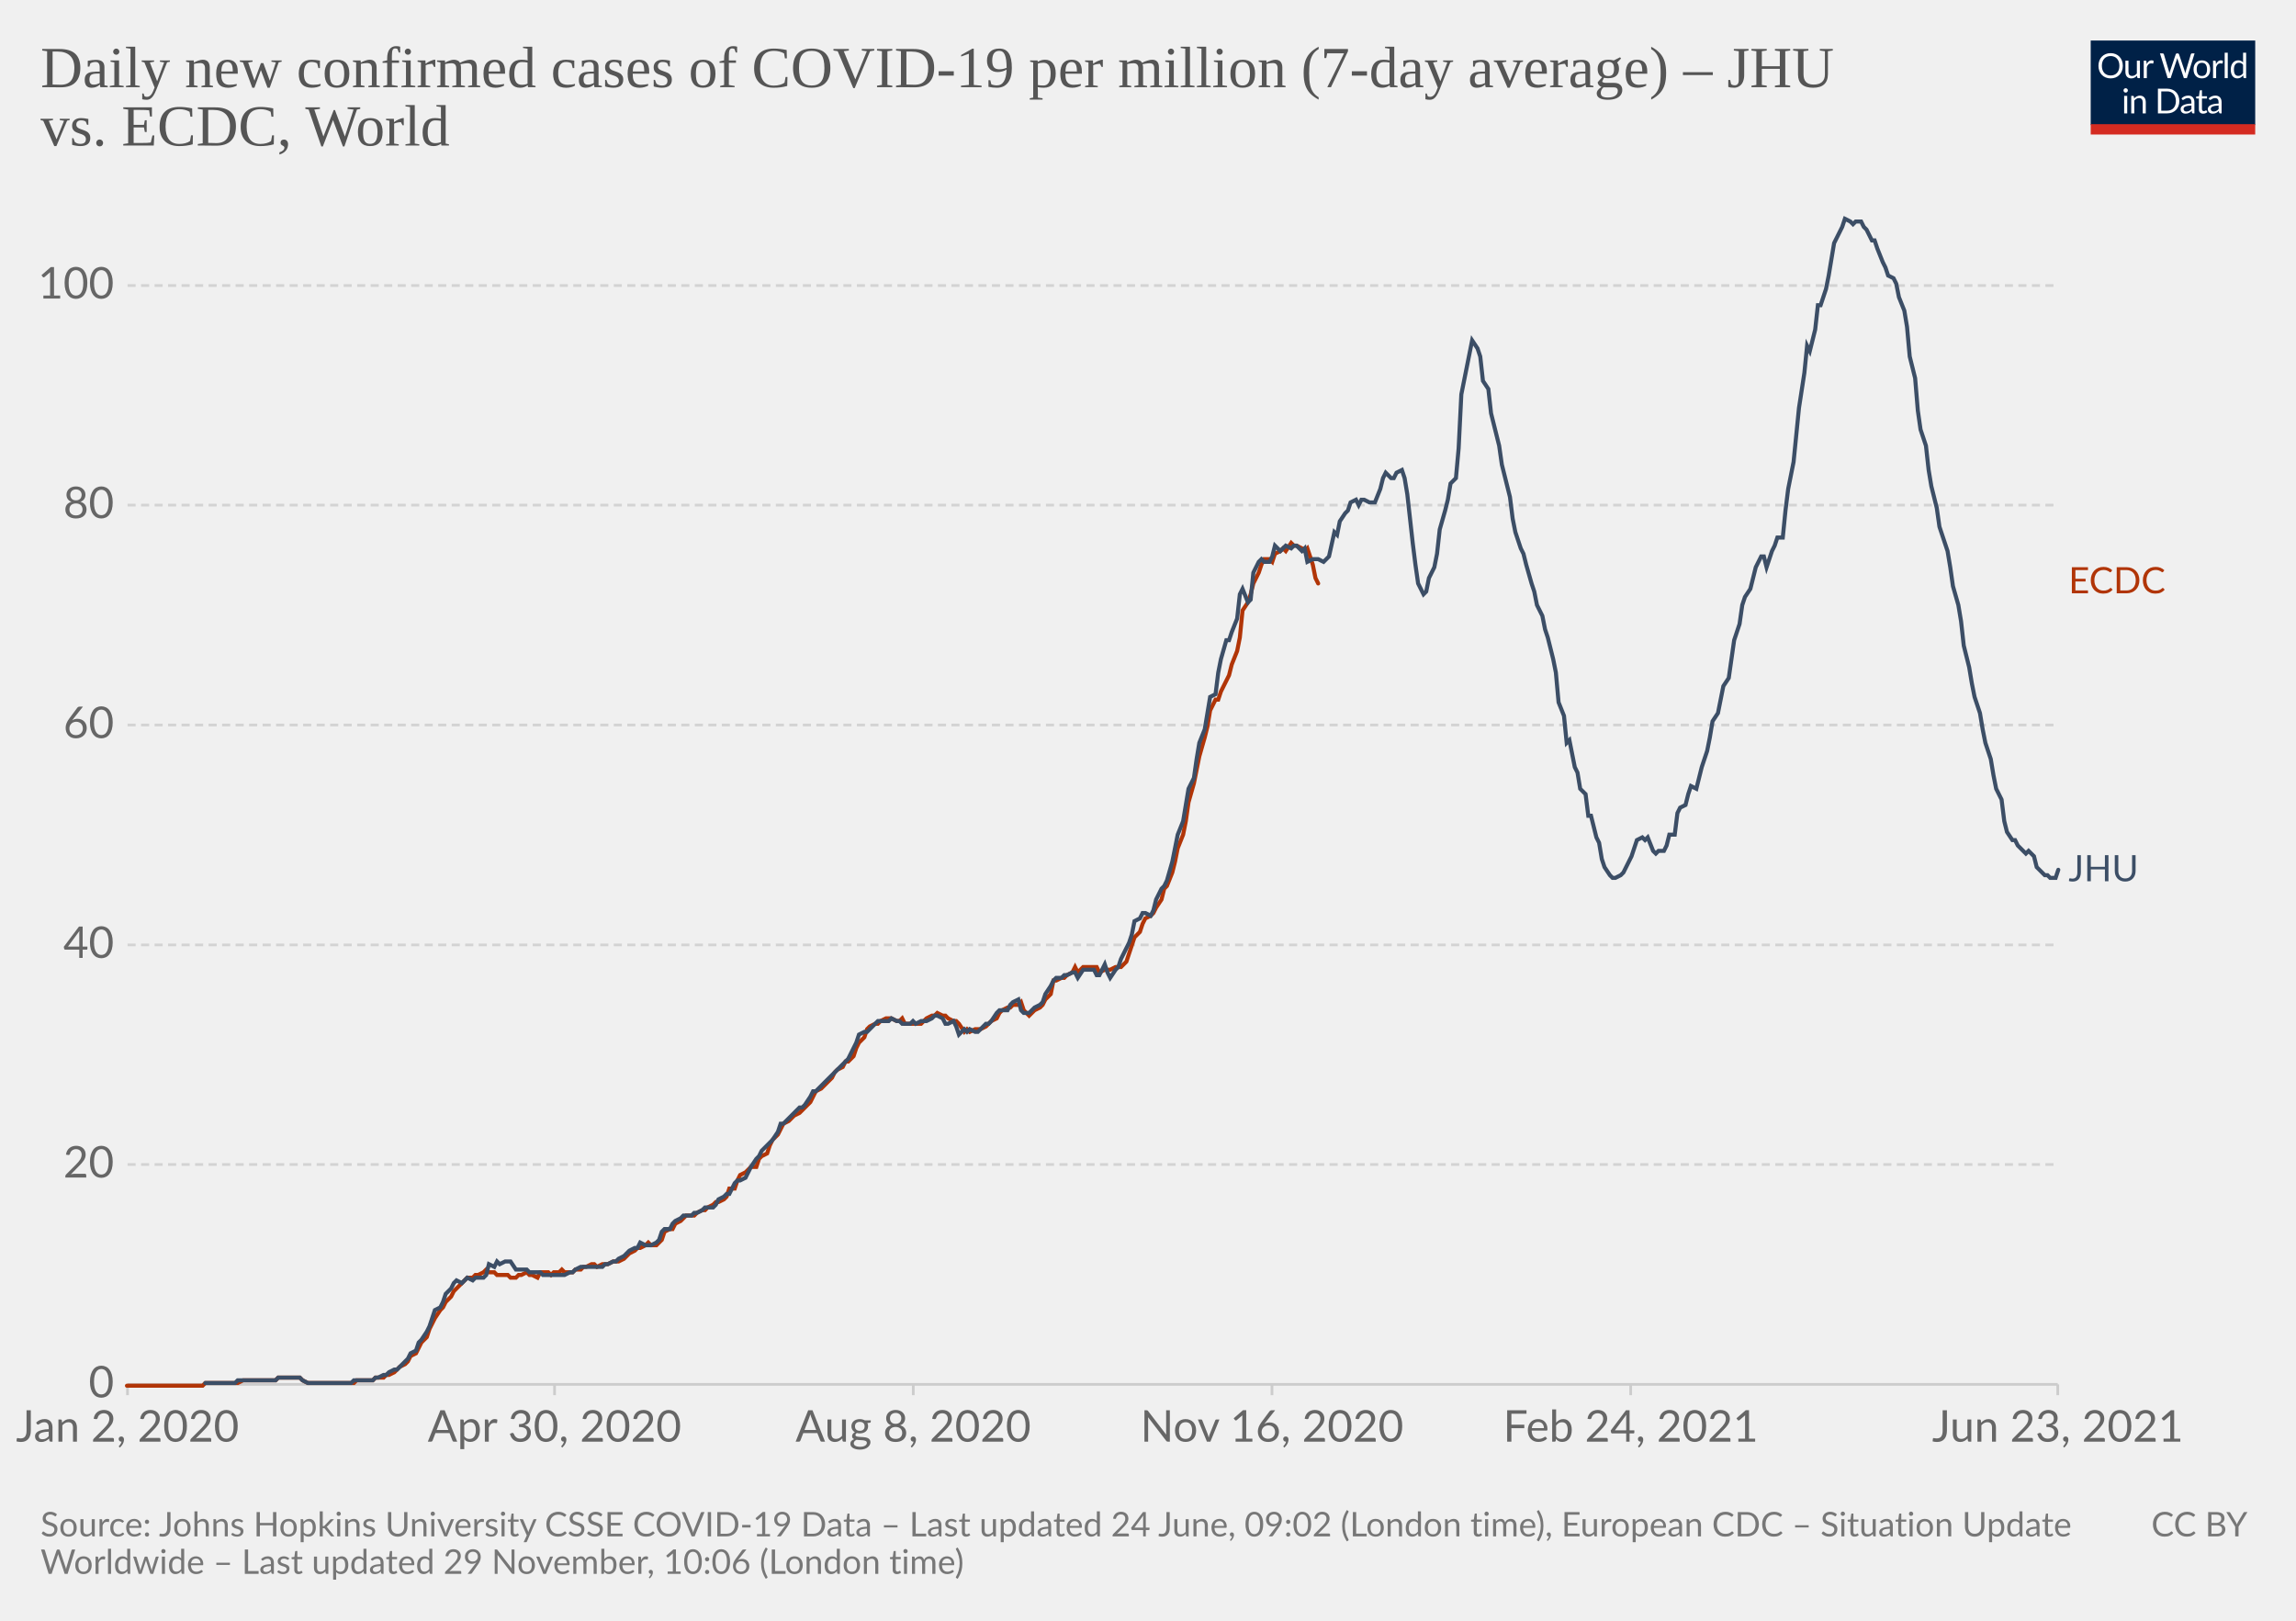
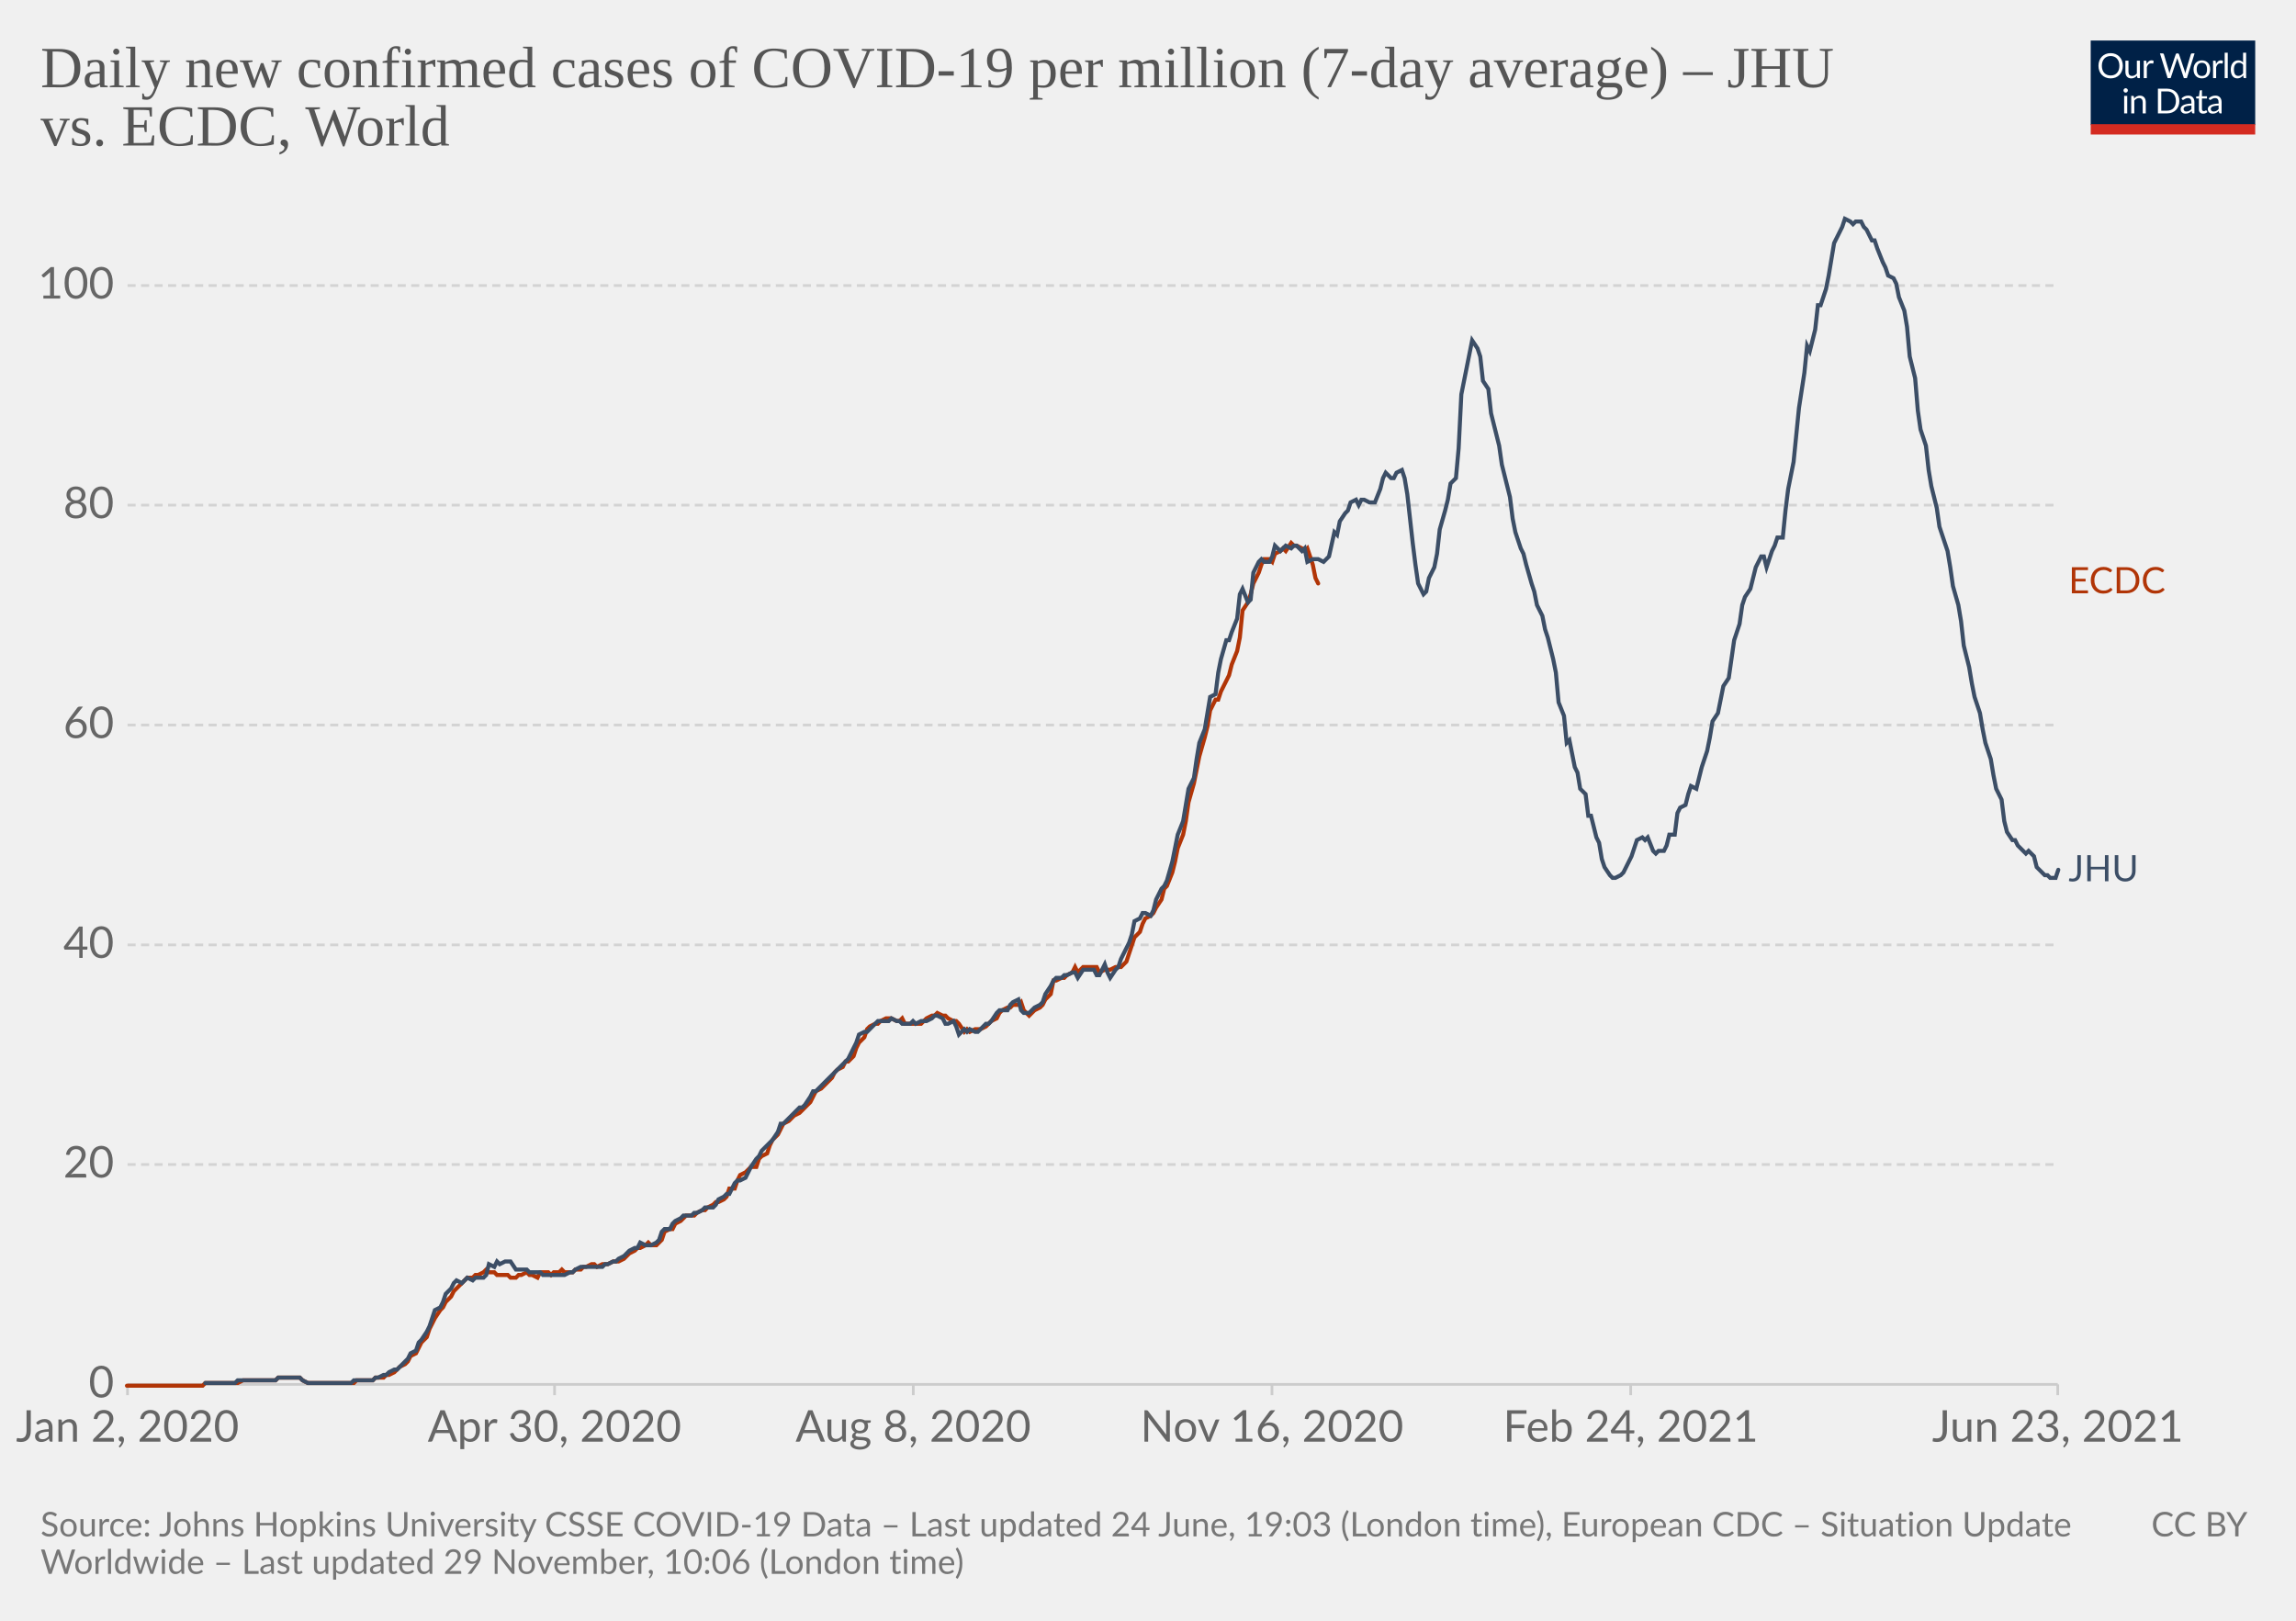
<svg xmlns="http://www.w3.org/2000/svg" version="1.1" style="background-color:#fff;-webkit-font-smoothing:antialiased" width="850" height="600" viewBox="0 0 850 600" font-family="Lato,'Helvetica Neue',Helvetica,Arial,sans-serif" font-size="18" text-rendering="optimizeLegibility">
  <g class="HeaderView">
    <g transform="matrix(.29 0 0 .29 774 15)">
      <svg className="owidLog" width="210" height="120" viewBox="0 0 210 120" fill="none">
        <g clip-path="url(#clip0)">
          <path d="M0 0h210v107.89H0V0z" fill="#002147" />
          <path d="M40.98 32.25c0 2.36-.38 4.53-1.12 6.51a14.26 14.26 0 01-8.1 8.4c-1.9.78-4.02 1.17-6.34 1.17a16.6 16.6 0 01-6.33-1.17 14.31 14.31 0 01-8.08-8.4 18.29 18.29 0 01-1.12-6.51c0-2.36.38-4.53 1.12-6.5.75-1.97 1.8-3.67 3.17-5.1a14.32 14.32 0 014.9-3.34c1.92-.8 4.03-1.19 6.34-1.19 2.32 0 4.43.4 6.34 1.19 1.92.8 3.56 1.9 4.93 3.34a14.87 14.87 0 013.17 5.1 18.1 18.1 0 011.12 6.5zm-4.38 0c0-1.94-.26-3.68-.8-5.22a10.91 10.91 0 00-2.24-3.89 9.68 9.68 0 00-3.52-2.46 11.95 11.95 0 00-4.62-.86c-1.68 0-3.21.28-4.6.86a9.88 9.88 0 00-3.54 2.46 10.91 10.91 0 00-2.24 3.9c-.53 1.53-.8 3.27-.8 5.2 0 1.94.27 3.68.8 5.22a11.17 11.17 0 002.24 3.9 10.01 10.01 0 003.55 2.44c1.38.56 2.9.83 4.6.83s3.24-.27 4.61-.83a9.8 9.8 0 003.52-2.44 11.17 11.17 0 002.25-3.9c.53-1.54.8-3.28.8-5.21zm26.22-6.54V48H60.5c-.56 0-.9-.27-1.05-.81l-.31-2.4a12.45 12.45 0 01-3.26 2.6c-1.2.64-2.58.96-4.13.96-1.22 0-2.3-.2-3.24-.6a6.52 6.52 0 01-2.33-1.7 7.37 7.37 0 01-1.43-2.67c-.3-1.04-.46-2.2-.46-3.45V25.7h3.91v14.22c0 1.68.38 2.99 1.15 3.91.77.93 1.96 1.39 3.54 1.39 1.16 0 2.24-.27 3.23-.82a10.42 10.42 0 002.8-2.28V25.7h3.91zm8.61 4.47a9.94 9.94 0 012.6-3.56 5.64 5.64 0 013.76-1.3c.47 0 .92.05 1.34.15.44.1.83.27 1.17.49l-.3 2.92c-.09.37-.3.55-.66.55-.2 0-.5-.04-.9-.13a6.21 6.21 0 00-3.24.18 4.23 4.23 0 00-1.47.92c-.42.4-.81.9-1.17 1.5-.33.58-.64 1.26-.92 2.02V48H67.7V25.71h2.25c.42 0 .72.08.88.25.16.16.27.44.33.83l.26 3.39zm61.16-13.7L122.75 48h-3.82l-7.99-24.05a21.95 21.95 0 01-.42-1.58 38.36 38.36 0 01-.44 1.58L102.05 48h-3.83L88.4 16.47h3.54c.38 0 .7.1.95.29.26.2.43.43.5.73l6.52 21.9.28 1.28.29 1.46.3-1.46.38-1.27 7.41-21.91c.1-.25.26-.48.51-.69.27-.22.58-.33.95-.33h1.23c.38 0 .69.1.92.29a1.77 1.77 0 01.53.73l7.4 21.9a28.4 28.4 0 01.68 2.62 29.52 29.52 0 01.52-2.61l6.54-21.91a1.31 1.31 0 01.48-.7c.27-.21.58-.32.95-.32h3.32zm9.35 8.88c1.63 0 3.1.27 4.4.82a9.43 9.43 0 015.46 5.94c.5 1.4.74 2.98.74 4.73 0 1.76-.25 3.34-.74 4.75a9.43 9.43 0 01-5.46 5.92c-1.3.52-2.77.79-4.4.79-1.64 0-3.12-.27-4.44-.8a9.42 9.42 0 01-3.35-2.3c-.92-1-1.63-2.2-2.13-3.61-.49-1.41-.73-3-.73-4.75s.24-3.33.73-4.73c.5-1.43 1.2-2.64 2.13-3.63a9.4 9.4 0 013.35-2.31c1.32-.55 2.8-.82 4.44-.82zm0 19.89c2.2 0 3.84-.73 4.93-2.2 1.08-1.48 1.63-3.54 1.63-6.18 0-2.66-.55-4.72-1.63-6.2-1.09-1.49-2.73-2.23-4.93-2.23-1.12 0-2.09.2-2.93.57a5.71 5.71 0 00-2.06 1.65 7.5 7.5 0 00-1.24 2.67c-.26 1.04-.4 2.22-.4 3.54 0 2.64.55 4.7 1.64 6.18 1.1 1.47 2.76 2.2 4.99 2.2zm17.97-15.07a9.94 9.94 0 012.6-3.56 5.64 5.64 0 013.76-1.3c.47 0 .91.05 1.34.15.44.1.83.27 1.16.49l-.28 2.92c-.09.37-.31.55-.66.55-.2 0-.5-.04-.9-.13a6.2 6.2 0 00-3.24.18 4.23 4.23 0 00-1.47.92c-.43.4-.82.9-1.17 1.5a13.1 13.1 0 00-.92 2.02V48h-3.94V25.71h2.24c.43 0 .72.08.88.25.17.16.28.44.33.83l.27 3.39zm15.04-14.59V48h-3.92V15.6h3.92zm19.55 15.43a6.22 6.22 0 00-2.38-2.05 6.7 6.7 0 00-2.86-.6c-2.07 0-3.66.75-4.77 2.23-1.12 1.48-1.68 3.6-1.68 6.33 0 1.46.13 2.7.38 3.74a7.29 7.29 0 001.1 2.56 4.35 4.35 0 001.78 1.45c.7.3 1.5.46 2.4.46 1.29 0 2.41-.3 3.36-.88a9.6 9.6 0 002.67-2.49V31.02zm3.91-15.43V48h-2.33c-.56 0-.9-.27-1.06-.81l-.35-2.71a12.13 12.13 0 01-3.25 2.77 8.28 8.28 0 01-4.23 1.06 7.31 7.31 0 01-6.14-2.9c-.73-.96-1.3-2.15-1.69-3.57a18.35 18.35 0 01.07-9.48 11.29 11.29 0 011.89-3.7 8.7 8.7 0 017.06-3.34 7.96 7.96 0 016.12 2.62V15.59h3.91zM46.61 70.71V93H42.7V70.71h3.91zm.84-7c0 .39-.08.75-.24 1.09a2.81 2.81 0 01-1.52 1.47 2.67 2.67 0 01-2.16 0 2.9 2.9 0 01-1.45-1.47 2.67 2.67 0 010-2.16c.15-.35.35-.65.6-.9.25-.27.53-.47.85-.62a2.67 2.67 0 012.16 0c.35.15.65.35.9.62.27.25.47.55.62.9.16.34.24.7.24 1.08zm7.97 10.24c.49-.54 1-1.04 1.54-1.48a9.85 9.85 0 013.66-1.84 8.96 8.96 0 015.43.35c.94.4 1.72.97 2.33 1.71a7.36 7.36 0 011.43 2.67c.32 1.04.49 2.19.49 3.45V93h-3.94V78.81c0-1.69-.4-3-1.17-3.92-.76-.93-1.93-1.4-3.5-1.4a6.6 6.6 0 00-3.25.83c-1 .56-1.92 1.31-2.77 2.27V93h-3.94V70.71h2.35c.56 0 .9.28 1.04.82l.3 2.42zm57.7 3.3c0 2.36-.37 4.5-1.11 6.44a14.3 14.3 0 01-3.17 4.98 14.1 14.1 0 01-4.93 3.2c-1.9.76-4.02 1.13-6.33 1.13H85.8V61.47h11.77c2.31 0 4.42.39 6.33 1.15a13.8 13.8 0 018.1 8.18 17.75 17.75 0 011.12 6.45zm-4.37 0c0-1.94-.26-3.67-.8-5.2a10.94 10.94 0 00-2.23-3.87 9.57 9.57 0 00-3.53-2.42 12.23 12.23 0 00-4.61-.83h-7.5v24.62h7.5c1.7 0 3.24-.28 4.61-.84a9.7 9.7 0 003.53-2.4 10.94 10.94 0 002.24-3.87c.53-1.53.8-3.26.8-5.2zm19.8 5.72c-1.8.06-3.34.2-4.62.44-1.26.22-2.3.51-3.1.88-.8.36-1.37.8-1.74 1.3-.35.5-.53 1.05-.53 1.67 0 .58.1 1.1.3 1.52a3 3 0 00.76 1.05c.34.27.73.46 1.17.6a6.13 6.13 0 001.45.17 7.28 7.28 0 003.5-.81 11.95 11.95 0 002.82-2.2v-4.62zm-12.65-9.11a12.73 12.73 0 013.98-2.66c1.43-.59 3-.88 4.73-.88 1.25 0 2.36.2 3.33.61a6.81 6.81 0 013.94 4.38c.33 1.04.5 2.19.5 3.43V93h-1.74a1.8 1.8 0 01-.88-.18c-.2-.13-.36-.38-.48-.74l-.44-2.12-1.72 1.46a9.48 9.48 0 01-3.74 1.7c-.69.15-1.46.23-2.3.23-.87 0-1.69-.12-2.45-.35a5.34 5.34 0 01-3.34-2.93 6.64 6.64 0 01-.49-2.64c0-.88.25-1.72.73-2.53a6.33 6.33 0 012.35-2.17c1.09-.63 2.5-1.15 4.25-1.54 1.75-.41 3.89-.65 6.42-.7v-1.75c0-1.73-.37-3.03-1.12-3.91-.75-.9-1.84-1.34-3.28-1.34-.97 0-1.78.12-2.44.37-.64.23-1.2.5-1.7.81l-1.23.82c-.33.23-.67.35-1 .35-.27 0-.5-.07-.69-.2a2.1 2.1 0 01-.48-.53l-.7-1.25zm27.67 19.5c-1.76 0-3.12-.5-4.07-1.48-.94-.98-1.41-2.4-1.41-4.25V74h-2.68a.9.9 0 01-.6-.2c-.16-.14-.24-.36-.24-.66v-1.56l3.65-.46.9-6.89a.9.9 0 01.29-.52.88.88 0 01.62-.22H142v7.67h6.44V74H142v13.38c0 .94.22 1.63.68 2.09.45.45 1.04.68 1.76.68a3.21 3.21 0 001.85-.53l.55-.35c.16-.12.3-.18.41-.18.2 0 .4.13.55.38l1.15 1.87a7.45 7.45 0 01-2.44 1.5 8.53 8.53 0 01-2.95.52zm19.68-10.4c-1.8.07-3.34.21-4.62.45-1.26.22-2.3.51-3.1.88-.8.36-1.37.8-1.74 1.3-.35.5-.53 1.05-.53 1.67 0 .58.1 1.1.3 1.52a2.9 2.9 0 00.76 1.05c.34.27.73.46 1.17.6a6.13 6.13 0 001.45.17 7.3 7.3 0 003.5-.81 12.04 12.04 0 002.82-2.2v-4.62zm-12.65-9.1a12.72 12.72 0 013.99-2.66c1.42-.59 3-.88 4.72-.88 1.25 0 2.36.2 3.33.61a6.81 6.81 0 013.94 4.38c.33 1.04.5 2.19.5 3.43V93h-1.74a1.8 1.8 0 01-.88-.18c-.2-.13-.36-.38-.48-.74l-.44-2.12-1.72 1.46a9.48 9.48 0 01-3.74 1.7c-.69.15-1.46.23-2.3.23-.87 0-1.69-.12-2.45-.35a5.33 5.33 0 01-3.34-2.93 6.62 6.62 0 01-.49-2.64c0-.88.25-1.72.73-2.53a6.33 6.33 0 012.35-2.17c1.09-.63 2.5-1.15 4.25-1.54a31.2 31.2 0 016.42-.7v-1.75c0-1.73-.37-3.03-1.12-3.91-.75-.9-1.84-1.34-3.28-1.34-.97 0-1.78.12-2.44.37-.64.23-1.2.5-1.7.81l-1.22.82c-.34.23-.68.35-1.02.35-.26 0-.49-.07-.68-.2a1.88 1.88 0 01-.48-.53l-.7-1.25zM40.98 32.25c0 2.36-.38 4.53-1.12 6.51a14.26 14.26 0 01-8.1 8.4c-1.9.78-4.02 1.17-6.34 1.17a16.6 16.6 0 01-6.33-1.17 14.31 14.31 0 01-8.08-8.4 18.29 18.29 0 01-1.12-6.51c0-2.36.38-4.53 1.12-6.5.75-1.97 1.8-3.67 3.17-5.1a14.32 14.32 0 014.9-3.34c1.92-.8 4.03-1.19 6.34-1.19 2.32 0 4.43.4 6.34 1.19 1.92.8 3.56 1.9 4.93 3.34a14.87 14.87 0 013.17 5.1 18.1 18.1 0 011.12 6.5zm-4.38 0c0-1.94-.26-3.68-.8-5.22a10.91 10.91 0 00-2.24-3.89 9.68 9.68 0 00-3.52-2.46 11.95 11.95 0 00-4.62-.86c-1.68 0-3.21.28-4.6.86a9.88 9.88 0 00-3.54 2.46 10.91 10.91 0 00-2.24 3.9c-.53 1.53-.8 3.27-.8 5.2 0 1.94.27 3.68.8 5.22a11.17 11.17 0 002.24 3.9 10.01 10.01 0 003.55 2.44c1.38.56 2.9.83 4.6.83s3.24-.27 4.61-.83a9.8 9.8 0 003.52-2.44 11.17 11.17 0 002.25-3.9c.53-1.54.8-3.28.8-5.21zm26.22-6.54V48H60.5c-.56 0-.9-.27-1.05-.81l-.31-2.4a12.45 12.45 0 01-3.26 2.6c-1.2.64-2.58.96-4.13.96-1.22 0-2.3-.2-3.24-.6a6.52 6.52 0 01-2.33-1.7 7.37 7.37 0 01-1.43-2.67c-.3-1.04-.46-2.2-.46-3.45V25.7h3.91v14.22c0 1.68.38 2.99 1.15 3.91.77.93 1.96 1.39 3.54 1.39 1.16 0 2.24-.27 3.23-.82a10.42 10.42 0 002.8-2.28V25.7h3.91zm8.61 4.47a9.94 9.94 0 012.6-3.56 5.64 5.64 0 013.76-1.3c.47 0 .92.05 1.34.15.44.1.83.27 1.17.49l-.3 2.92c-.09.37-.3.55-.66.55-.2 0-.5-.04-.9-.13a6.21 6.21 0 00-3.24.18 4.23 4.23 0 00-1.47.92c-.42.4-.81.9-1.17 1.5-.33.58-.64 1.26-.92 2.02V48H67.7V25.71h2.25c.42 0 .72.08.88.25.16.16.27.44.33.83l.26 3.39zm61.16-13.7L122.75 48h-3.82l-7.99-24.05a21.95 21.95 0 01-.42-1.58 38.36 38.36 0 01-.44 1.58L102.05 48h-3.83L88.4 16.47h3.54c.38 0 .7.1.95.29.26.2.43.43.5.73l6.52 21.9.28 1.28.29 1.46.3-1.46.38-1.27 7.41-21.91c.1-.25.26-.48.51-.69.27-.22.58-.33.95-.33h1.23c.38 0 .69.1.92.29a1.77 1.77 0 01.53.73l7.4 21.9a28.4 28.4 0 01.68 2.62 29.52 29.52 0 01.52-2.61l6.54-21.91a1.31 1.31 0 01.48-.7c.27-.21.58-.32.95-.32h3.32zm9.35 8.88c1.63 0 3.1.27 4.4.82a9.43 9.43 0 015.46 5.94c.5 1.4.74 2.98.74 4.73 0 1.76-.25 3.34-.74 4.75a9.43 9.43 0 01-5.46 5.92c-1.3.52-2.77.79-4.4.79-1.64 0-3.12-.27-4.44-.8a9.42 9.42 0 01-3.35-2.3c-.92-1-1.63-2.2-2.13-3.61-.49-1.41-.73-3-.73-4.75s.24-3.33.73-4.73c.5-1.43 1.2-2.64 2.13-3.63a9.4 9.4 0 013.35-2.31c1.32-.55 2.8-.82 4.44-.82zm0 19.89c2.2 0 3.84-.73 4.93-2.2 1.08-1.48 1.63-3.54 1.63-6.18 0-2.66-.55-4.72-1.63-6.2-1.09-1.49-2.73-2.23-4.93-2.23-1.12 0-2.09.2-2.93.57a5.71 5.71 0 00-2.06 1.65 7.5 7.5 0 00-1.24 2.67c-.26 1.04-.4 2.22-.4 3.54 0 2.64.55 4.7 1.64 6.18 1.1 1.47 2.76 2.2 4.99 2.2zm17.97-15.07a9.94 9.94 0 012.6-3.56 5.64 5.64 0 013.76-1.3c.47 0 .91.05 1.34.15.44.1.83.27 1.16.49l-.28 2.92c-.09.37-.31.55-.66.55-.2 0-.5-.04-.9-.13a6.2 6.2 0 00-3.24.18 4.23 4.23 0 00-1.47.92c-.43.4-.82.9-1.17 1.5a13.1 13.1 0 00-.92 2.02V48h-3.94V25.71h2.24c.43 0 .72.08.88.25.17.16.28.44.33.83l.27 3.39zm15.04-14.59V48h-3.92V15.6h3.92zm19.55 15.43a6.22 6.22 0 00-2.38-2.05 6.7 6.7 0 00-2.86-.6c-2.07 0-3.66.75-4.77 2.23-1.12 1.48-1.68 3.6-1.68 6.33 0 1.46.13 2.7.38 3.74a7.29 7.29 0 001.1 2.56 4.35 4.35 0 001.78 1.45c.7.3 1.5.46 2.4.46 1.29 0 2.41-.3 3.36-.88a9.6 9.6 0 002.67-2.49V31.02zm3.91-15.43V48h-2.33c-.56 0-.9-.27-1.06-.81l-.35-2.71a12.13 12.13 0 01-3.25 2.77 8.28 8.28 0 01-4.23 1.06 7.31 7.31 0 01-6.14-2.9c-.73-.96-1.3-2.15-1.69-3.57a18.35 18.35 0 01.07-9.48 11.29 11.29 0 011.89-3.7 8.7 8.7 0 017.06-3.34 7.96 7.96 0 016.12 2.62V15.59h3.91zM46.61 70.71V93H42.7V70.71h3.91zm.84-7c0 .39-.08.75-.24 1.09a2.81 2.81 0 01-1.52 1.47 2.67 2.67 0 01-2.16 0 2.9 2.9 0 01-1.45-1.47 2.67 2.67 0 010-2.16c.15-.35.35-.65.6-.9.25-.27.53-.47.85-.62a2.67 2.67 0 012.16 0c.35.15.65.35.9.62.27.25.47.55.62.9.16.34.24.7.24 1.08zm7.97 10.24c.49-.54 1-1.04 1.54-1.48a9.85 9.85 0 013.66-1.84 8.96 8.96 0 015.43.35c.94.4 1.72.97 2.33 1.71a7.36 7.36 0 011.43 2.67c.32 1.04.49 2.19.49 3.45V93h-3.94V78.81c0-1.69-.4-3-1.17-3.92-.76-.93-1.93-1.4-3.5-1.4a6.6 6.6 0 00-3.25.83c-1 .56-1.92 1.31-2.77 2.27V93h-3.94V70.71h2.35c.56 0 .9.28 1.04.82l.3 2.42zm57.7 3.3c0 2.36-.37 4.5-1.11 6.44a14.3 14.3 0 01-3.17 4.98 14.1 14.1 0 01-4.93 3.2c-1.9.76-4.02 1.13-6.33 1.13H85.8V61.47h11.77c2.31 0 4.42.39 6.33 1.15a13.8 13.8 0 018.1 8.18 17.75 17.75 0 011.12 6.45zm-4.37 0c0-1.94-.26-3.67-.8-5.2a10.94 10.94 0 00-2.23-3.87 9.57 9.57 0 00-3.53-2.42 12.23 12.23 0 00-4.61-.83h-7.5v24.62h7.5c1.7 0 3.24-.28 4.61-.84a9.7 9.7 0 003.53-2.4 10.94 10.94 0 002.24-3.87c.53-1.53.8-3.26.8-5.2zm19.8 5.72c-1.8.06-3.34.2-4.62.44-1.26.22-2.3.51-3.1.88-.8.36-1.37.8-1.74 1.3-.35.5-.53 1.05-.53 1.67 0 .58.1 1.1.3 1.52a3 3 0 00.76 1.05c.34.27.73.46 1.17.6a6.13 6.13 0 001.45.17 7.28 7.28 0 003.5-.81 11.95 11.95 0 002.82-2.2v-4.62zm-12.65-9.11a12.73 12.73 0 013.98-2.66c1.43-.59 3-.88 4.73-.88 1.25 0 2.36.2 3.33.61a6.81 6.81 0 013.94 4.38c.33 1.04.5 2.19.5 3.43V93h-1.74a1.8 1.8 0 01-.88-.18c-.2-.13-.36-.38-.48-.74l-.44-2.12-1.72 1.46a9.48 9.48 0 01-3.74 1.7c-.69.15-1.46.23-2.3.23-.87 0-1.69-.12-2.45-.35a5.34 5.34 0 01-3.34-2.93 6.64 6.64 0 01-.49-2.64c0-.88.25-1.72.73-2.53a6.33 6.33 0 012.35-2.17c1.09-.63 2.5-1.15 4.25-1.54 1.75-.41 3.89-.65 6.42-.7v-1.75c0-1.73-.37-3.03-1.12-3.91-.75-.9-1.84-1.34-3.28-1.34-.97 0-1.78.12-2.44.37-.64.23-1.2.5-1.7.81l-1.23.82c-.33.23-.67.35-1 .35-.27 0-.5-.07-.69-.2a2.1 2.1 0 01-.48-.53l-.7-1.25zm27.67 19.5c-1.76 0-3.12-.5-4.07-1.48-.94-.98-1.41-2.4-1.41-4.25V74h-2.68a.9.9 0 01-.6-.2c-.16-.14-.24-.36-.24-.66v-1.56l3.65-.46.9-6.89a.9.9 0 01.29-.52.88.88 0 01.62-.22H142v7.67h6.44V74H142v13.38c0 .94.22 1.63.68 2.09.45.45 1.04.68 1.76.68a3.21 3.21 0 001.85-.53l.55-.35c.16-.12.3-.18.41-.18.2 0 .4.13.55.38l1.15 1.87a7.45 7.45 0 01-2.44 1.5 8.53 8.53 0 01-2.95.52zm19.68-10.4c-1.8.07-3.34.21-4.62.45-1.26.22-2.3.51-3.1.88-.8.36-1.37.8-1.74 1.3-.35.5-.53 1.05-.53 1.67 0 .58.1 1.1.3 1.52a2.9 2.9 0 00.76 1.05c.34.27.73.46 1.17.6a6.13 6.13 0 001.45.17 7.3 7.3 0 003.5-.81 12.04 12.04 0 002.82-2.2v-4.62zm-12.65-9.1a12.72 12.72 0 013.99-2.66c1.42-.59 3-.88 4.72-.88 1.25 0 2.36.2 3.33.61a6.81 6.81 0 013.94 4.38c.33 1.04.5 2.19.5 3.43V93h-1.74a1.8 1.8 0 01-.88-.18c-.2-.13-.36-.38-.48-.74l-.44-2.12-1.72 1.46a9.48 9.48 0 01-3.74 1.7c-.69.15-1.46.23-2.3.23-.87 0-1.69-.12-2.45-.35a5.33 5.33 0 01-3.34-2.93 6.62 6.62 0 01-.49-2.64c0-.88.25-1.72.73-2.53a6.33 6.33 0 012.35-2.17c1.09-.63 2.5-1.15 4.25-1.54a31.2 31.2 0 016.42-.7v-1.75c0-1.73-.37-3.03-1.12-3.91-.75-.9-1.84-1.34-3.28-1.34-.97 0-1.78.12-2.44.37-.64.23-1.2.5-1.7.81l-1.22.82c-.34.23-.68.35-1.02.35-.26 0-.49-.07-.68-.2a1.88 1.88 0 01-.48-.53l-.7-1.25zM40.98 32.25c0 2.36-.38 4.53-1.12 6.51a14.26 14.26 0 01-8.1 8.4c-1.9.78-4.02 1.17-6.34 1.17a16.6 16.6 0 01-6.33-1.17 14.31 14.31 0 01-8.08-8.4 18.29 18.29 0 01-1.12-6.51c0-2.36.38-4.53 1.12-6.5.75-1.97 1.8-3.67 3.17-5.1a14.32 14.32 0 014.9-3.34c1.92-.8 4.03-1.19 6.34-1.19 2.32 0 4.43.4 6.34 1.19 1.92.8 3.56 1.9 4.93 3.34a14.87 14.87 0 013.17 5.1 18.1 18.1 0 011.12 6.5zm-4.38 0c0-1.94-.26-3.68-.8-5.22a10.91 10.91 0 00-2.24-3.89 9.68 9.68 0 00-3.52-2.46 11.95 11.95 0 00-4.62-.86c-1.68 0-3.21.28-4.6.86a9.88 9.88 0 00-3.54 2.46 10.91 10.91 0 00-2.24 3.9c-.53 1.53-.8 3.27-.8 5.2 0 1.94.27 3.68.8 5.22a11.17 11.17 0 002.24 3.9 10.01 10.01 0 003.55 2.44c1.38.56 2.9.83 4.6.83s3.24-.27 4.61-.83a9.8 9.8 0 003.52-2.44 11.17 11.17 0 002.25-3.9c.53-1.54.8-3.28.8-5.21zm26.22-6.54V48H60.5c-.56 0-.9-.27-1.05-.81l-.31-2.4a12.45 12.45 0 01-3.26 2.6c-1.2.64-2.58.96-4.13.96-1.22 0-2.3-.2-3.24-.6a6.52 6.52 0 01-2.33-1.7 7.37 7.37 0 01-1.43-2.67c-.3-1.04-.46-2.2-.46-3.45V25.7h3.91v14.22c0 1.68.38 2.99 1.15 3.91.77.93 1.96 1.39 3.54 1.39 1.16 0 2.24-.27 3.23-.82a10.42 10.42 0 002.8-2.28V25.7h3.91zm8.61 4.47a9.94 9.94 0 012.6-3.56 5.64 5.64 0 013.76-1.3c.47 0 .92.05 1.34.15.44.1.83.27 1.17.49l-.3 2.92c-.09.37-.3.55-.66.55-.2 0-.5-.04-.9-.13a6.21 6.21 0 00-3.24.18 4.23 4.23 0 00-1.47.92c-.42.4-.81.9-1.17 1.5-.33.58-.64 1.26-.92 2.02V48H67.7V25.71h2.25c.42 0 .72.08.88.25.16.16.27.44.33.83l.26 3.39zm61.16-13.7L122.75 48h-3.82l-7.99-24.05a21.95 21.95 0 01-.42-1.58 38.36 38.36 0 01-.44 1.58L102.05 48h-3.83L88.4 16.47h3.54c.38 0 .7.1.95.29.26.2.43.43.5.73l6.52 21.9.28 1.28.29 1.46.3-1.46.38-1.27 7.41-21.91c.1-.25.26-.48.51-.69.27-.22.58-.33.95-.33h1.23c.38 0 .69.1.92.29a1.77 1.77 0 01.53.73l7.4 21.9a28.4 28.4 0 01.68 2.62 29.52 29.52 0 01.52-2.61l6.54-21.91a1.31 1.31 0 01.48-.7c.27-.21.58-.32.95-.32h3.32zm9.35 8.88c1.63 0 3.1.27 4.4.82a9.43 9.43 0 015.46 5.94c.5 1.4.74 2.98.74 4.73 0 1.76-.25 3.34-.74 4.75a9.43 9.43 0 01-5.46 5.92c-1.3.52-2.77.79-4.4.79-1.64 0-3.12-.27-4.44-.8a9.42 9.42 0 01-3.35-2.3c-.92-1-1.63-2.2-2.13-3.61-.49-1.41-.73-3-.73-4.75s.24-3.33.73-4.73c.5-1.43 1.2-2.64 2.13-3.63a9.4 9.4 0 013.35-2.31c1.32-.55 2.8-.82 4.44-.82zm0 19.89c2.2 0 3.84-.73 4.93-2.2 1.08-1.48 1.63-3.54 1.63-6.18 0-2.66-.55-4.72-1.63-6.2-1.09-1.49-2.73-2.23-4.93-2.23-1.12 0-2.09.2-2.93.57a5.71 5.71 0 00-2.06 1.65 7.5 7.5 0 00-1.24 2.67c-.26 1.04-.4 2.22-.4 3.54 0 2.64.55 4.7 1.64 6.18 1.1 1.47 2.76 2.2 4.99 2.2zm17.97-15.07a9.94 9.94 0 012.6-3.56 5.64 5.64 0 013.76-1.3c.47 0 .91.05 1.34.15.44.1.83.27 1.16.49l-.28 2.92c-.09.37-.31.55-.66.55-.2 0-.5-.04-.9-.13a6.2 6.2 0 00-3.24.18 4.23 4.23 0 00-1.47.92c-.43.4-.82.9-1.17 1.5a13.1 13.1 0 00-.92 2.02V48h-3.94V25.71h2.24c.43 0 .72.08.88.25.17.16.28.44.33.83l.27 3.39zm15.04-14.59V48h-3.92V15.6h3.92zm19.55 15.43a6.22 6.22 0 00-2.38-2.05 6.7 6.7 0 00-2.86-.6c-2.07 0-3.66.75-4.77 2.23-1.12 1.48-1.68 3.6-1.68 6.33 0 1.46.13 2.7.38 3.74a7.29 7.29 0 001.1 2.56 4.35 4.35 0 001.78 1.45c.7.3 1.5.46 2.4.46 1.29 0 2.41-.3 3.36-.88a9.6 9.6 0 002.67-2.49V31.02zm3.91-15.43V48h-2.33c-.56 0-.9-.27-1.06-.81l-.35-2.71a12.13 12.13 0 01-3.25 2.77 8.28 8.28 0 01-4.23 1.06 7.31 7.31 0 01-6.14-2.9c-.73-.96-1.3-2.15-1.69-3.57a18.35 18.35 0 01.07-9.48 11.29 11.29 0 011.89-3.7 8.7 8.7 0 017.06-3.34 7.96 7.96 0 016.12 2.62V15.59h3.91zM46.61 70.71V93H42.7V70.71h3.91zm.84-7c0 .39-.08.75-.24 1.09a2.81 2.81 0 01-1.52 1.47 2.67 2.67 0 01-2.16 0 2.9 2.9 0 01-1.45-1.47 2.67 2.67 0 010-2.16c.15-.35.35-.65.6-.9.25-.27.53-.47.85-.62a2.67 2.67 0 012.16 0c.35.15.65.35.9.62.27.25.47.55.62.9.16.34.24.7.24 1.08zm7.97 10.24c.49-.54 1-1.04 1.54-1.48a9.85 9.85 0 013.66-1.84 8.96 8.96 0 015.43.35c.94.4 1.72.97 2.33 1.71a7.36 7.36 0 011.43 2.67c.32 1.04.49 2.19.49 3.45V93h-3.94V78.81c0-1.69-.4-3-1.17-3.92-.76-.93-1.93-1.4-3.5-1.4a6.6 6.6 0 00-3.25.83c-1 .56-1.92 1.31-2.77 2.27V93h-3.94V70.71h2.35c.56 0 .9.28 1.04.82l.3 2.42zm57.7 3.3c0 2.36-.37 4.5-1.11 6.44a14.3 14.3 0 01-3.17 4.98 14.1 14.1 0 01-4.93 3.2c-1.9.76-4.02 1.13-6.33 1.13H85.8V61.47h11.77c2.31 0 4.42.39 6.33 1.15a13.8 13.8 0 018.1 8.18 17.75 17.75 0 011.12 6.45zm-4.37 0c0-1.94-.26-3.67-.8-5.2a10.94 10.94 0 00-2.23-3.87 9.57 9.57 0 00-3.53-2.42 12.23 12.23 0 00-4.61-.83h-7.5v24.62h7.5c1.7 0 3.24-.28 4.61-.84a9.7 9.7 0 003.53-2.4 10.94 10.94 0 002.24-3.87c.53-1.53.8-3.26.8-5.2zm19.8 5.72c-1.8.06-3.34.2-4.62.44-1.26.22-2.3.51-3.1.88-.8.36-1.37.8-1.74 1.3-.35.5-.53 1.05-.53 1.67 0 .58.1 1.1.3 1.52a3 3 0 00.76 1.05c.34.27.73.46 1.17.6a6.13 6.13 0 001.45.17 7.28 7.28 0 003.5-.81 11.95 11.95 0 002.82-2.2v-4.62zm-12.65-9.11a12.73 12.73 0 013.98-2.66c1.43-.59 3-.88 4.73-.88 1.25 0 2.36.2 3.33.61a6.81 6.81 0 013.94 4.38c.33 1.04.5 2.19.5 3.43V93h-1.74a1.8 1.8 0 01-.88-.18c-.2-.13-.36-.38-.48-.74l-.44-2.12-1.72 1.46a9.48 9.48 0 01-3.74 1.7c-.69.15-1.46.23-2.3.23-.87 0-1.69-.12-2.45-.35a5.34 5.34 0 01-3.34-2.93 6.64 6.64 0 01-.49-2.64c0-.88.25-1.72.73-2.53a6.33 6.33 0 012.35-2.17c1.09-.63 2.5-1.15 4.25-1.54 1.75-.41 3.89-.65 6.42-.7v-1.75c0-1.73-.37-3.03-1.12-3.91-.75-.9-1.84-1.34-3.28-1.34-.97 0-1.78.12-2.44.37-.64.23-1.2.5-1.7.81l-1.23.82c-.33.23-.67.35-1 .35-.27 0-.5-.07-.69-.2a2.1 2.1 0 01-.48-.53l-.7-1.25zm27.67 19.5c-1.76 0-3.12-.5-4.07-1.48-.94-.98-1.41-2.4-1.41-4.25V74h-2.68a.9.9 0 01-.6-.2c-.16-.14-.24-.36-.24-.66v-1.56l3.65-.46.9-6.89a.9.9 0 01.29-.52.88.88 0 01.62-.22H142v7.67h6.44V74H142v13.38c0 .94.22 1.63.68 2.09.45.45 1.04.68 1.76.68a3.21 3.21 0 001.85-.53l.55-.35c.16-.12.3-.18.41-.18.2 0 .4.13.55.38l1.15 1.87a7.45 7.45 0 01-2.44 1.5 8.53 8.53 0 01-2.95.52zm19.68-10.4c-1.8.07-3.34.21-4.62.45-1.26.22-2.3.51-3.1.88-.8.36-1.37.8-1.74 1.3-.35.5-.53 1.05-.53 1.67 0 .58.1 1.1.3 1.52a2.9 2.9 0 00.76 1.05c.34.27.73.46 1.17.6a6.13 6.13 0 001.45.17 7.3 7.3 0 003.5-.81 12.04 12.04 0 002.82-2.2v-4.62zm-12.65-9.1a12.72 12.72 0 013.99-2.66c1.42-.59 3-.88 4.72-.88 1.25 0 2.36.2 3.33.61a6.81 6.81 0 013.94 4.38c.33 1.04.5 2.19.5 3.43V93h-1.74a1.8 1.8 0 01-.88-.18c-.2-.13-.36-.38-.48-.74l-.44-2.12-1.72 1.46a9.48 9.48 0 01-3.74 1.7c-.69.15-1.46.23-2.3.23-.87 0-1.69-.12-2.45-.35a5.33 5.33 0 01-3.34-2.93 6.62 6.62 0 01-.49-2.64c0-.88.25-1.72.73-2.53a6.33 6.33 0 012.35-2.17c1.09-.63 2.5-1.15 4.25-1.54a31.2 31.2 0 016.42-.7v-1.75c0-1.73-.37-3.03-1.12-3.91-.75-.9-1.84-1.34-3.28-1.34-.97 0-1.78.12-2.44.37-.64.23-1.2.5-1.7.81l-1.22.82c-.34.23-.68.35-1.02.35-.26 0-.49-.07-.68-.2a1.88 1.88 0 01-.48-.53l-.7-1.25z" fill="#fff" />
          <path fill="#D42B21" d="M0 106.79h210V120H0z" />
        </g>
        <defs>
          <clipPath id="clip0">
            <path fill="#fff" d="M0 0h210v120H0z" />
          </clipPath>
        </defs>
      </svg>
    </g>
    <a href="https://ourworldindata.org/grapher/daily-covid-cases-per-million-jhu-vs-ecdc?country=~OWID_WRL" target="_blank" rel="noopener" font-family="&quot;Playfair Display&quot;,Georgia,&quot;Times New Roman&quot;,serif">
      <text font-size="21.6" x="15" y="32.3" fill="#555">
        <tspan x="15" y="32.28">Daily new confirmed cases of COVID-19 per million (7-day average) – JHU</tspan>
        <tspan x="15" y="53.88">vs. ECDC, World</tspan>
      </text>
    </a>
  </g>
  <g class="LineChart">
    <defs>
      <clipPath id="a">
        <path d="M37.22 63.2h830v905h-830z" />
      </clipPath>
    </defs>
    <g class="DualAxisView">
      <g class="HorizontalAxis">
        <path stroke="#ccc" d="M47.2 512.5v4M205.3 512.5v4M338.1 512.5v4M470.9 512.5v4M603.7 512.5v4M761.8 512.5v4" />
        <text x="47.2" y="533.7" fill="#666" text-anchor="middle" font-size="16.2">Jan 2, 2020</text>
        <text x="205.3" y="533.7" fill="#666" text-anchor="middle" font-size="16.2">Apr 30, 2020</text>
        <text x="338.1" y="533.7" fill="#666" text-anchor="middle" font-size="16.2">Aug 8, 2020</text>
        <text x="470.9" y="533.7" fill="#666" text-anchor="middle" font-size="16.2">Nov 16, 2020</text>
        <text x="603.7" y="533.7" fill="#666" text-anchor="middle" font-size="16.2">Feb 24, 2021</text>
        <text x="761.8" y="533.7" fill="#666" text-anchor="middle" font-size="16.2">Jun 23, 2021</text>
      </g>
      <g class="VerticalAxis" fill="#666" dominant-baseline="middle" text-anchor="end" font-size="16.2">
        <text x="42.22" y="512.5">0</text>
        <text x="42.22" y="431.1">20</text>
        <text x="42.22" y="349.8">40</text>
        <text x="42.22" y="268.4">60</text>
        <text x="42.22" y="187">80</text>
        <text x="42.22" y="105.7">100</text>
      </g>
      <g class="AxisGridLines horizontalLines">
        <path stroke="#ccc" d="M47.22 512.5h714.57" />
        <path stroke="#d3d3d3" stroke-dasharray="3,2" d="M47.22 431.1h714.57M47.22 349.8h714.57M47.22 268.4h714.57M47.22 187h714.57M47.22 105.7h714.57" />
      </g>
    </g>
    <g clip-path="url(#a)">
      <g class="LineLabels" cursor="default">
        <g class="legendMark">
          <text font-size="13.5" x="765.8" y="219.7" fill="#B13507">
            <tspan x="765.79" y="219.65">ECDC</tspan>
          </text>
        </g>
        <g class="legendMark">
          <text font-size="13.5" x="765.8" y="326.3" fill="#3C4E66">
            <tspan x="765.79" y="326.25">JHU</tspan>
          </text>
        </g>
      </g>
      <g class="Lines">
        <g>
          <path stroke-linecap="round" stroke="#ddd" d="M47 513h28l1-1h12l2-1h12l1-1h8l1 1 2 1h17l1-1h6l1-1h3l1-1h1l2-1 1-1 1-1 2-1 1-1 1-2 2-1 1-2 1-2 2-2 1-3 1-2 1-2 2-3 1-1 1-2 2-2 1-2 1-1 2-2 1-1 1-1h2l1-1h1l2-1 1-1 1 1h2l1 1h4l1 1h2l1-1h1l2-1 1 1h1l2 1 1-2h3l1 1 1-1h2l1-1 1 1h3l1-1h2l1-1h1l2-1h1l1 1 2-1h2l2-1h2l2-1 1-1 1-1 2-1 1-1h1l2-1 1-1 1 1h2l1-1 1-1 1-3 2-1h1l1-2 2-1 1-1 1-1h3l1-1 2-1h1l1-1 2-1 1-1h1l2-1 1-1 1-3h2l1-3 1-2 2-1 1-1 1-1h2l1-3 1-1 2-1 1-3 1-2 2-2 1-2 1-2 2-1 1-1 1-1 2-1 1-1 1-1 2-2 1-2 1-2 2-1 1-1 1-1 2-2 1-2 1-1 2-1 1-2h1l2-2 1-3 1-2 2-2 1-3 1-1 2-1h1l1-1 2-1h2l2 1h1l1-1 1 2h6l1-1 1-1 2-1h1l1-1 2 1h1l1 1 2 1h1l1 1 2 3 1-1 1 1 2-1h2l2-1 1-1 1-1 2-1 1-2 1-1 2-1h1l1-1h2l1-1 1 3 2 2 1-1 1-1 2-1 1-1 1-2 2-2 1-5h1l2-1h1l1-1 2-1 1-2 1 2 2-2h5l1 2 2-1h2l2-1h2l2-2 1-3 1-3 1-3 2-2 1-3 1-2 2-1 1-1 1-2 2-3 1-4 1-1 2-5 1-4 1-5 2-5 1-5 1-7 2-7 1-5 1-5 2-7 1-4 1-6 2-4h1l1-3 2-4 1-2 1-4 2-5 1-5 1-10 2-3 1-3 1-4 2-4 1-3 1-2h2l1 1 1-3 2-1 1-1 1 1 2-3 1 1h1l2 1 1 1 1-1 2 6 1 5 1 2" fill="none" stroke-width="1" />
        </g>
        <g>
          <path stroke-linecap="round" stroke="#ddd" d="M76 512h11l1-1h14l1-1h8l1 1 2 1h16l1-1h7l1-1h1l2-1h1l1-1 2-1h1l1-1 2-2 1-1 1-2 2-1 1-3 1-1 2-3 1-2 1-3 1-3 2-1 1-2 1-3 2-2 1-2 1-1 2 1 1-1 1-1 2 1 1-1h3l1-1 1-4 2 1 1-2 1 1 2-1h2l2 3h4l1 1h4l1 1h8l2-1h1l1-1 2-1h8l1-1h1l2-1h1l1-1 2-1 1-1 1-1 2-1h1l1-2 2 1h2l2-1 1-1 1-3 1-1h2l1-2 1-1 2-1 1-1h3l1-1h1l2-1 1-1h3l1-1 1-2 2-1 1-1h1l2-4 1-1h1l2-1 1-2 1-2 2-3 1-1 1-2 2-2 1-1 1-1 2-3 1-3h1l2-2 1-1 1-1 2-2h1l1-1 2-3 1-2h1l2-2 1-1 1-1 2-2 1-1 1-1 2-2 1-1 1-1 2-4 1-2 1-3 2-1h1l1-1 2-2 1-1h4l1-1 2 1h1l1 1h3l1-1 1 1 2-1h2l2-1 1-1h1l2 1 1 2h1l2-1 1 2 1 3 2-2 1 1 1-1 2 1h1l1-1 2-2h1l1-1 2-3 1-1h3l1-2 1-1 2-1 1 4 1 1h2l1-1 1-1 2-1 1-1 1-3 2-3 1-2 1-1h2l1-1h1l2-1h1l1 2 2-3h4l1 2h1l2-4 1 3 1 2 2-3 1-1 1-3 2-4 1-2 1-3 1-5 2-1 1-2h1l2 1 1-2 1-4 2-4 1-1 1-2 2-7 1-5 1-5 2-5 1-6 1-6 2-4 1-7 1-6 2-5 1-6 1-6 2-1 1-8 1-5 2-7h1l1-3 2-5 1-9 1-2 2 5 1-1 1-10 2-4 1-1 1 1h2l1-2 1-4 2 2 1-1 1-1 2 1 1-1h1l2 2 1-1 1 5 2-1h2l2 1 1-1 1-1 2-9 1 1 1-5 2-3 1-1 1-3 2-1 1 2 1-2h1l2 1h2l2-5 1-4 1-2 2 2h1l1-2 2-1 1 3 1 6 2 18 1 8 1 7 2 4 1-1 1-5 2-4 1-5 1-9 2-7 1-4 1-6 2-2 1-11 1-20 2-10 1-5 1-5 2 3 1 3 1 9 2 3 1 9 1 4 2 8 1 7 1 4 2 8 1 8 1 5 2 6 1 2 1 4 2 7 1 3 1 5 2 4 1 5 1 3 2 8 1 5 1 11 2 5 1 10 1-1 2 10 1 2 1 6 2 2 1 8h1l2 8 1 2 1 6 1 3 2 3 1 1h1l2-1 1-1 1-2 2-4 1-3 1-3 2-1 1 1 1-1 2 5 1 1 1-1h2l1-2 1-4h2l1-8 1-2 2-1 1-4 1-3 2 1 1-4 1-4 2-6 1-5 1-6 2-3 1-5 1-5 2-3 1-7 1-7 2-6 1-7 1-3 2-3 1-4 1-4 2-4h1l1 4 2-6 1-2 1-3h2l1-10 1-8 2-10 1-10 1-10 2-13 1-10 1 2 2-8 1-9h1l2-6 1-5 1-6 1-6 2-4 1-2 1-3 2 1 1 1 1-1h2l1 2 1 1 2 4h1l1 3 2 5 1 2 1 3 2 1 1 2 1 5 2 5 1 6 1 11 2 8 1 12 1 7 2 6 1 9 1 6 2 8 1 7 1 3 2 6 1 6 1 7 2 7 1 6 1 9 2 8 1 6 1 5 2 6 1 6 1 5 2 6 1 6 1 5 2 4 1 8 1 4 2 3h1l1 2 2 2 1 1 1-1 2 2 1 4 1 1 2 2h1l1 1h2l1-3" fill="none" stroke-width="1" />
        </g>
        <g>
          <path stroke="#B13507" stroke-linecap="round" d="M47 513h28l1-1h12l2-1h12l1-1h8l1 1 2 1h17l1-1h6l1-1h3l1-1h1l2-1 1-1 1-1 2-1 1-1 1-2 2-1 1-2 1-2 2-2 1-3 1-2 1-2 2-3 1-1 1-2 2-2 1-2 1-1 2-2 1-1 1-1h2l1-1h1l2-1 1-1 1 1h2l1 1h4l1 1h2l1-1h1l2-1 1 1h1l2 1 1-2h3l1 1 1-1h2l1-1 1 1h3l1-1h2l1-1h1l2-1h1l1 1 2-1h2l2-1h2l2-1 1-1 1-1 2-1 1-1h1l2-1 1-1 1 1h2l1-1 1-1 1-3 2-1h1l1-2 2-1 1-1 1-1h3l1-1 2-1h1l1-1 2-1 1-1h1l2-1 1-1 1-3h2l1-3 1-2 2-1 1-1 1-1h2l1-3 1-1 2-1 1-3 1-2 2-2 1-2 1-2 2-1 1-1 1-1 2-1 1-1 1-1 2-2 1-2 1-2 2-1 1-1 1-1 2-2 1-2 1-1 2-1 1-2h1l2-2 1-3 1-2 2-2 1-3 1-1 2-1h1l1-1 2-1h2l2 1h1l1-1 1 2h6l1-1 1-1 2-1h1l1-1 2 1h1l1 1 2 1h1l1 1 2 3 1-1 1 1 2-1h2l2-1 1-1 1-1 2-1 1-2 1-1 2-1h1l1-1h2l1-1 1 3 2 2 1-1 1-1 2-1 1-1 1-2 2-2 1-5h1l2-1h1l1-1 2-1 1-2 1 2 2-2h5l1 2 2-1h2l2-1h2l2-2 1-3 1-3 1-3 2-2 1-3 1-2 2-1 1-1 1-2 2-3 1-4 1-1 2-5 1-4 1-5 2-5 1-5 1-7 2-7 1-5 1-5 2-7 1-4 1-6 2-4h1l1-3 2-4 1-2 1-4 2-5 1-5 1-10 2-3 1-3 1-4 2-4 1-3 1-2h2l1 1 1-3 2-1 1-1 1 1 2-3 1 1h1l2 1 1 1 1-1 2 6 1 5 1 2" fill="none" stroke-width="1.5" />
        </g>
        <g>
          <path stroke="#3C4E66" stroke-linecap="round" d="M76 512h11l1-1h14l1-1h8l1 1 2 1h16l1-1h7l1-1h1l2-1h1l1-1 2-1h1l1-1 2-2 1-1 1-2 2-1 1-3 1-1 2-3 1-2 1-3 1-3 2-1 1-2 1-3 2-2 1-2 1-1 2 1 1-1 1-1 2 1 1-1h3l1-1 1-4 2 1 1-2 1 1 2-1h2l2 3h4l1 1h4l1 1h8l2-1h1l1-1 2-1h8l1-1h1l2-1h1l1-1 2-1 1-1 1-1 2-1h1l1-2 2 1h2l2-1 1-1 1-3 1-1h2l1-2 1-1 2-1 1-1h3l1-1h1l2-1 1-1h3l1-1 1-2 2-1 1-1h1l2-4 1-1h1l2-1 1-2 1-2 2-3 1-1 1-2 2-2 1-1 1-1 2-3 1-3h1l2-2 1-1 1-1 2-2h1l1-1 2-3 1-2h1l2-2 1-1 1-1 2-2 1-1 1-1 2-2 1-1 1-1 2-4 1-2 1-3 2-1h1l1-1 2-2 1-1h4l1-1 2 1h1l1 1h3l1-1 1 1 2-1h2l2-1 1-1h1l2 1 1 2h1l2-1 1 2 1 3 2-2 1 1 1-1 2 1h1l1-1 2-2h1l1-1 2-3 1-1h3l1-2 1-1 2-1 1 4 1 1h2l1-1 1-1 2-1 1-1 1-3 2-3 1-2 1-1h2l1-1h1l2-1h1l1 2 2-3h4l1 2h1l2-4 1 3 1 2 2-3 1-1 1-3 2-4 1-2 1-3 1-5 2-1 1-2h1l2 1 1-2 1-4 2-4 1-1 1-2 2-7 1-5 1-5 2-5 1-6 1-6 2-4 1-7 1-6 2-5 1-6 1-6 2-1 1-8 1-5 2-7h1l1-3 2-5 1-9 1-2 2 5 1-1 1-10 2-4 1-1 1 1h2l1-2 1-4 2 2 1-1 1-1 2 1 1-1h1l2 2 1-1 1 5 2-1h2l2 1 1-1 1-1 2-9 1 1 1-5 2-3 1-1 1-3 2-1 1 2 1-2h1l2 1h2l2-5 1-4 1-2 2 2h1l1-2 2-1 1 3 1 6 2 18 1 8 1 7 2 4 1-1 1-5 2-4 1-5 1-9 2-7 1-4 1-6 2-2 1-11 1-20 2-10 1-5 1-5 2 3 1 3 1 9 2 3 1 9 1 4 2 8 1 7 1 4 2 8 1 8 1 5 2 6 1 2 1 4 2 7 1 3 1 5 2 4 1 5 1 3 2 8 1 5 1 11 2 5 1 10 1-1 2 10 1 2 1 6 2 2 1 8h1l2 8 1 2 1 6 1 3 2 3 1 1h1l2-1 1-1 1-2 2-4 1-3 1-3 2-1 1 1 1-1 2 5 1 1 1-1h2l1-2 1-4h2l1-8 1-2 2-1 1-4 1-3 2 1 1-4 1-4 2-6 1-5 1-6 2-3 1-5 1-5 2-3 1-7 1-7 2-6 1-7 1-3 2-3 1-4 1-4 2-4h1l1 4 2-6 1-2 1-3h2l1-10 1-8 2-10 1-10 1-10 2-13 1-10 1 2 2-8 1-9h1l2-6 1-5 1-6 1-6 2-4 1-2 1-3 2 1 1 1 1-1h2l1 2 1 1 2 4h1l1 3 2 5 1 2 1 3 2 1 1 2 1 5 2 5 1 6 1 11 2 8 1 12 1 7 2 6 1 9 1 6 2 8 1 7 1 3 2 6 1 6 1 7 2 7 1 6 1 9 2 8 1 6 1 5 2 6 1 6 1 5 2 6 1 6 1 5 2 4 1 8 1 4 2 3h1l1 2 2 2 1 1 1-1 2 2 1 4 1 1 2 2h1l1 1h2l1-3" fill="none" stroke-width="1.5" />
        </g>
      </g>
    </g>
  </g>
  <g class="SourcesFooter" fill="#777">
    <g fill="#777">
      <text font-size="12.6" x="15" y="568.8">
-         <tspan x="15" y="568.78">Source: Johns Hopkins University CSSE COVID-19 Data – Last updated 24 June, 09:02 (London time), European CDC – Situation Update</tspan>
+         <tspan x="15" y="568.78">Source: Johns Hopkins University CSSE COVID-19 Data – Last updated 24 June, 19:03 (London time), European CDC – Situation Update</tspan>
        <tspan x="15" y="582.64">Worldwide – Last updated 29 November, 10:06 (London time)</tspan>
      </text>
    </g>
    <text font-size="12.6" x="796.4" y="568.8">
      <tspan x="796.44" y="568.78">
        <a class="cclogo" href="http://creativecommons.org/licenses/by/4.0/deed.en_US" target="_blank" fill="#777">CC BY</a>
      </tspan>
    </text>
  </g>
</svg>
